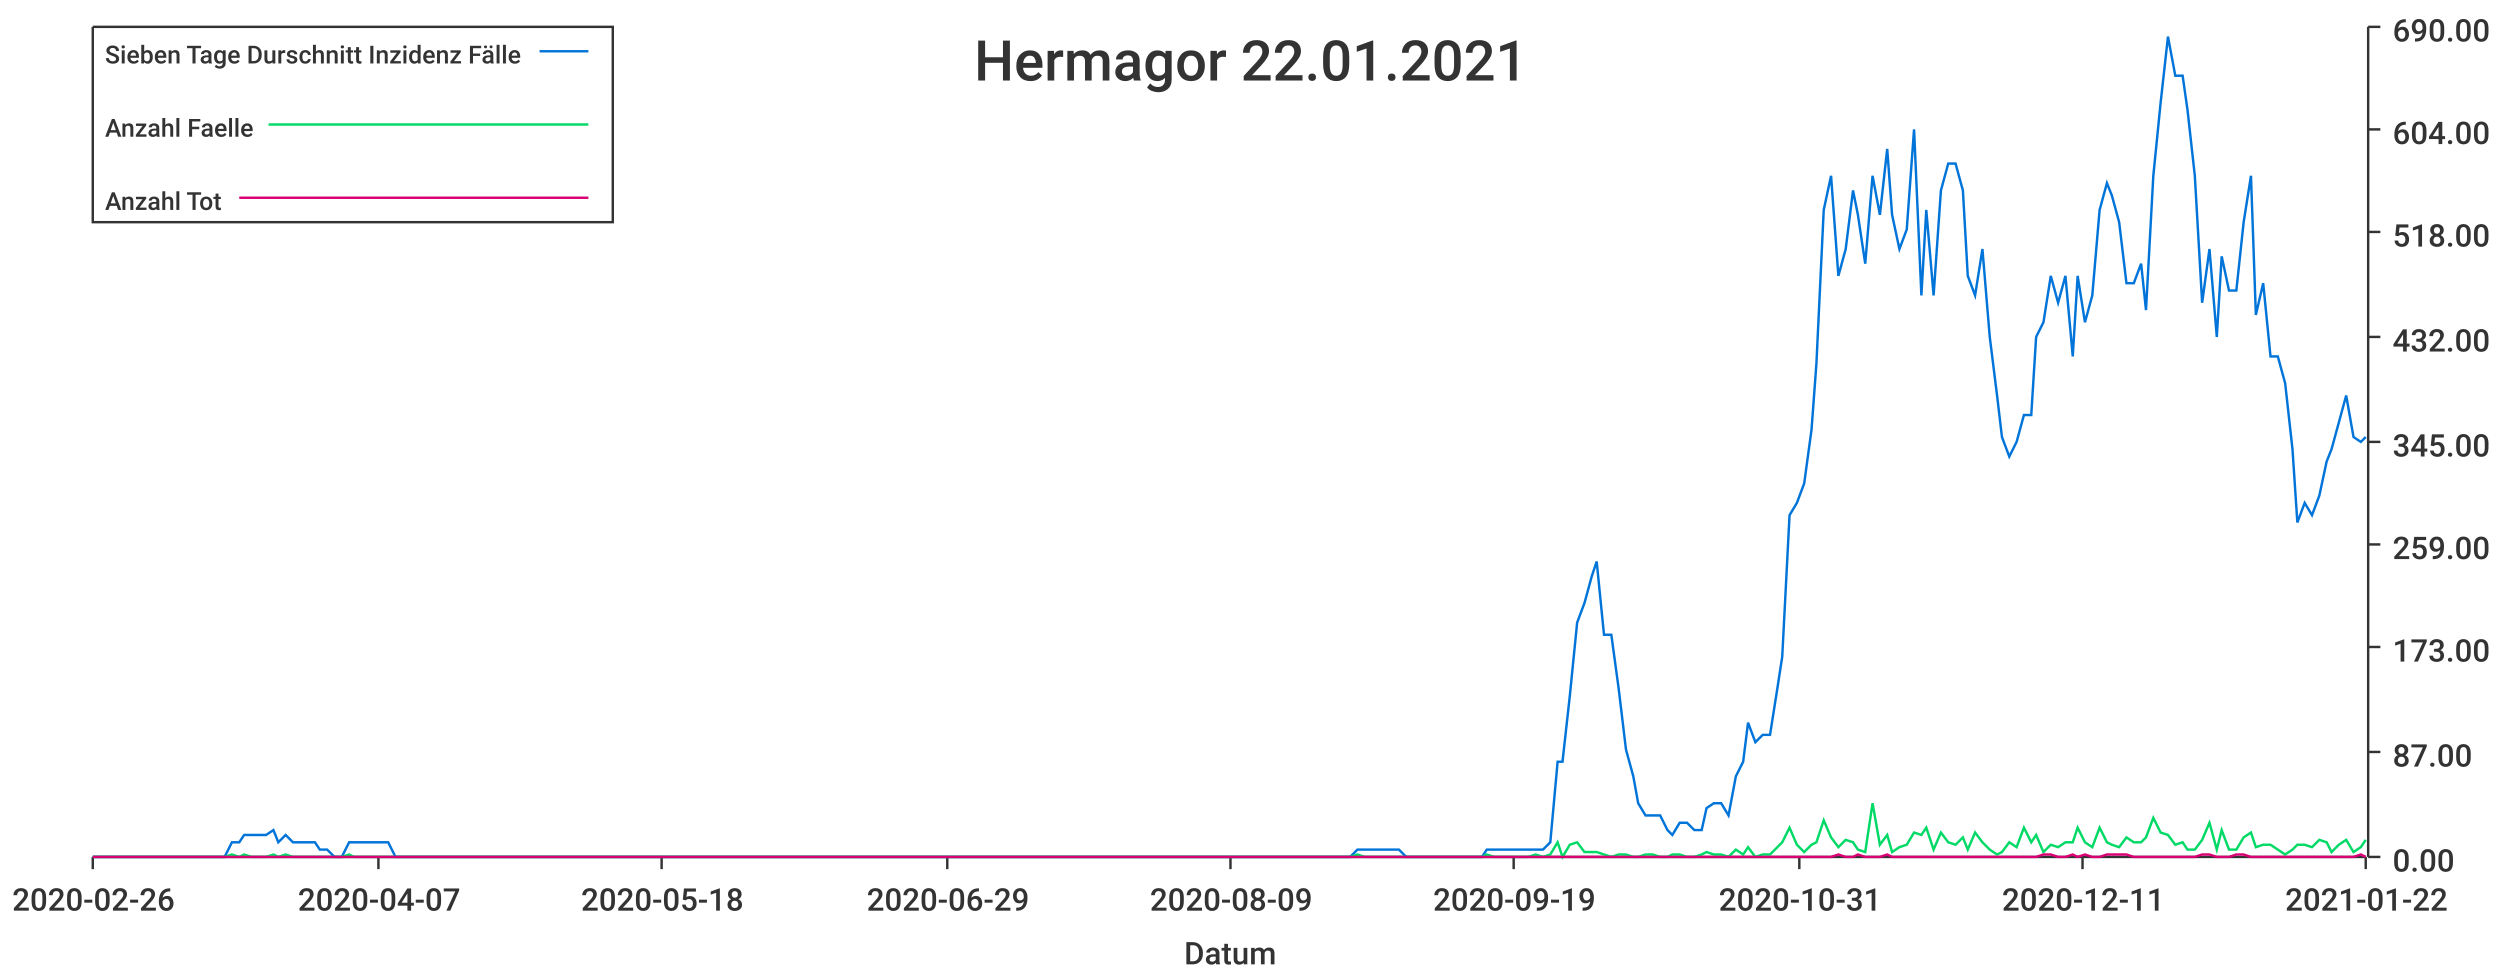
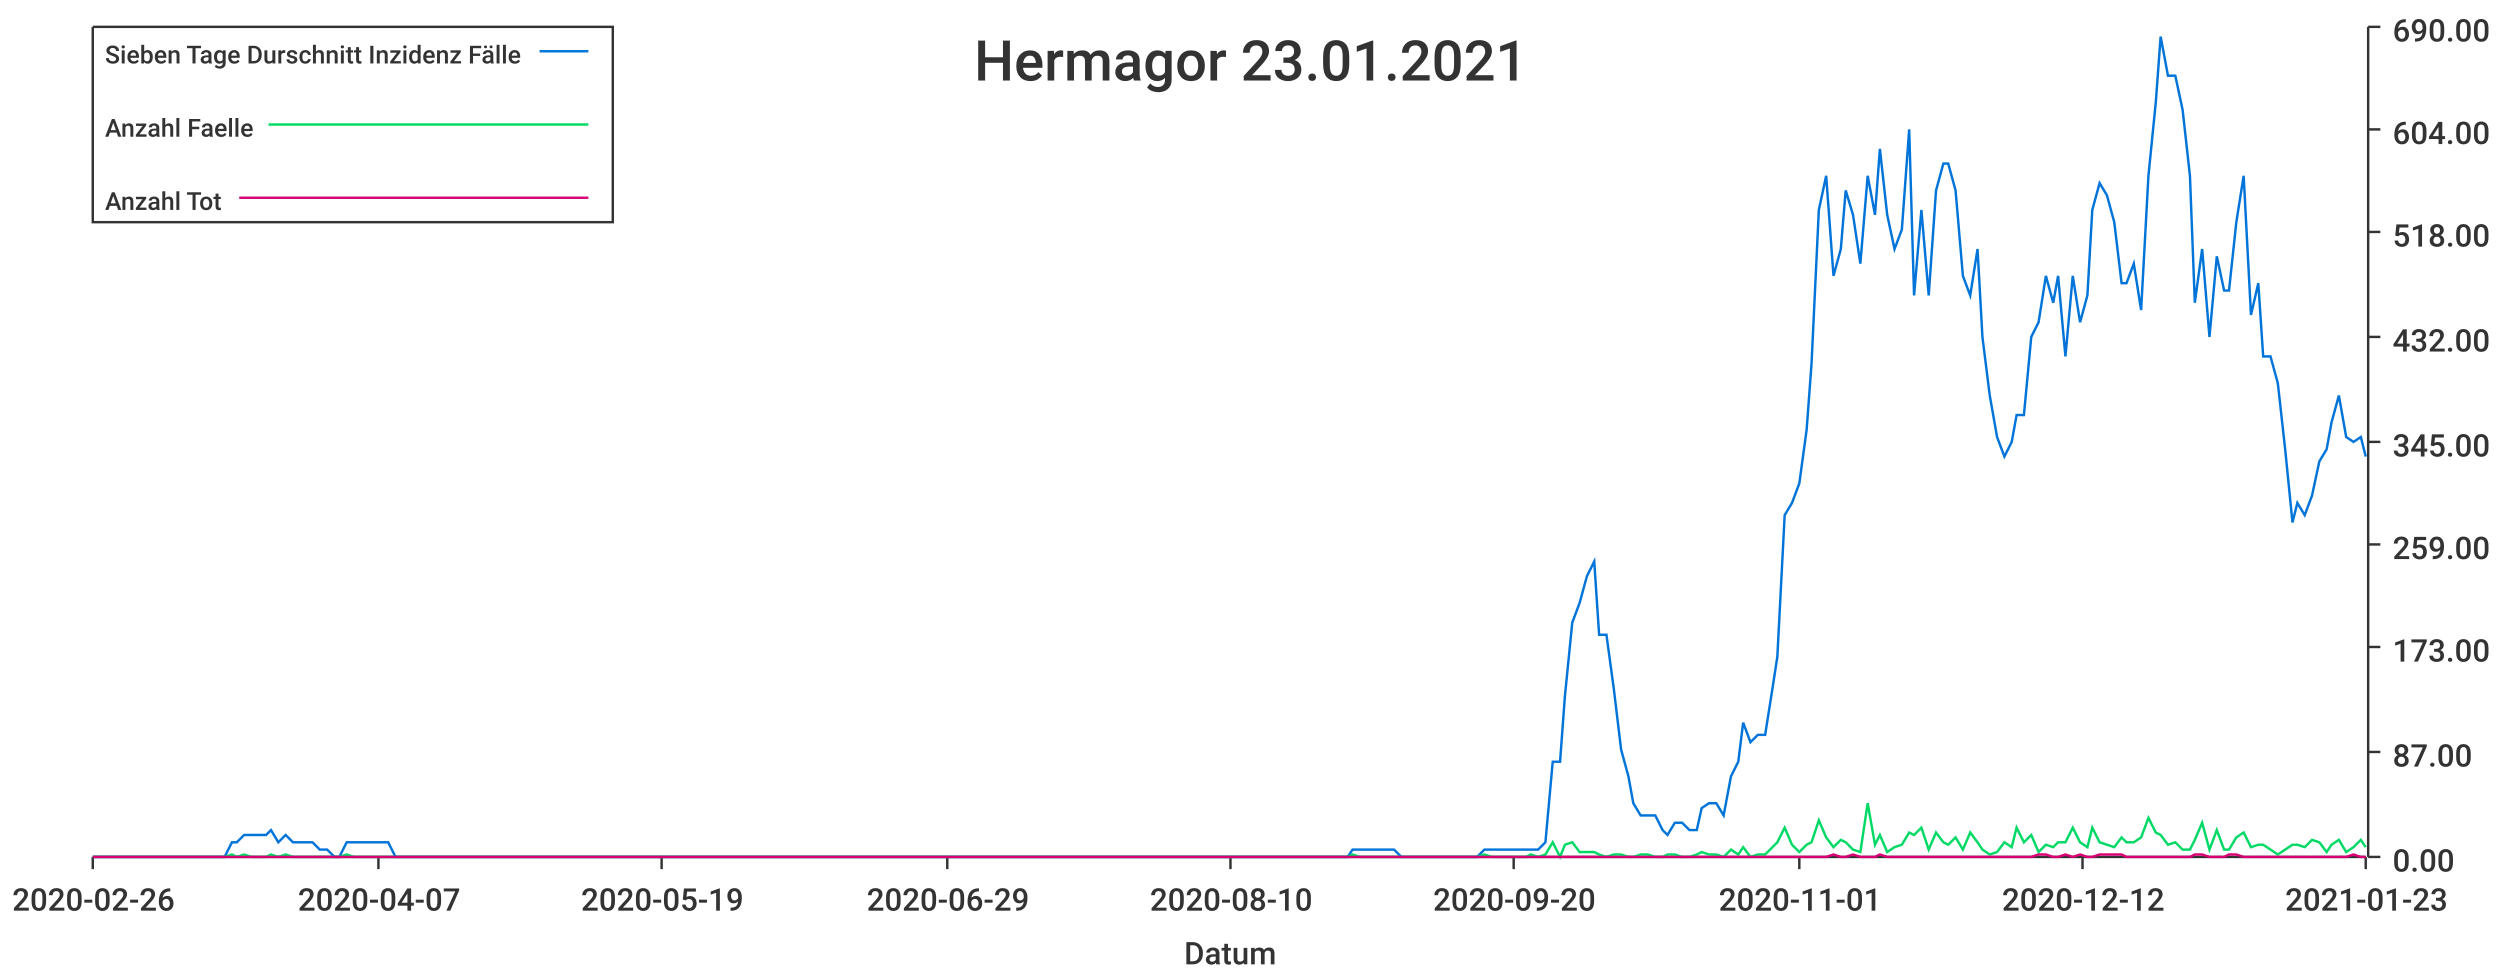
<svg xmlns="http://www.w3.org/2000/svg" width="1024" height="400">\n<path d="M 0 0 L 1024 0 L 1024 400 L 0 400 L 0 0" style="stroke-width:0;stroke:rgba(255,255,255,1.0);fill:rgba(255,255,255,1.0)" />
  <path d="M 38 11 L 969 11 L 969 351 L 38 351 L 38 11" style="stroke-width:0;stroke:rgba(255,255,255,1.0);fill:rgba(255,255,255,1.0)" />
  <path d="M 38 351 L 969 351" style="stroke-width:1;stroke:rgba(51,51,51,1.0);fill:none" />
  <path d="M 38 351 L 38 356" style="stroke-width:1;stroke:rgba(51,51,51,1.0);fill:none" />
  <text x="5" y="373" style="stroke-width:0;stroke:none;fill:rgba(51,51,51,1.0);font-size:12.8px;font-family:'Roboto Medium',sans-serif">2020-02-26</text>
  <path d="M 155 351 L 155 356" style="stroke-width:1;stroke:rgba(51,51,51,1.0);fill:none" />
  <text x="122" y="373" style="stroke-width:0;stroke:none;fill:rgba(51,51,51,1.0);font-size:12.8px;font-family:'Roboto Medium',sans-serif">2020-04-07</text>
  <path d="M 271 351 L 271 356" style="stroke-width:1;stroke:rgba(51,51,51,1.0);fill:none" />
-   <text x="238" y="373" style="stroke-width:0;stroke:none;fill:rgba(51,51,51,1.0);font-size:12.8px;font-family:'Roboto Medium',sans-serif">2020-05-18</text>
+   <text x="238" y="373" style="stroke-width:0;stroke:none;fill:rgba(51,51,51,1.0);font-size:12.8px;font-family:'Roboto Medium',sans-serif">2020-05-19</text>
  <path d="M 388 351 L 388 356" style="stroke-width:1;stroke:rgba(51,51,51,1.0);fill:none" />
  <text x="355" y="373" style="stroke-width:0;stroke:none;fill:rgba(51,51,51,1.0);font-size:12.8px;font-family:'Roboto Medium',sans-serif">2020-06-29</text>
  <path d="M 504 351 L 504 356" style="stroke-width:1;stroke:rgba(51,51,51,1.0);fill:none" />
-   <text x="471" y="373" style="stroke-width:0;stroke:none;fill:rgba(51,51,51,1.0);font-size:12.8px;font-family:'Roboto Medium',sans-serif">2020-08-09</text>
+   <text x="471" y="373" style="stroke-width:0;stroke:none;fill:rgba(51,51,51,1.0);font-size:12.8px;font-family:'Roboto Medium',sans-serif">2020-08-10</text>
  <path d="M 620 351 L 620 356" style="stroke-width:1;stroke:rgba(51,51,51,1.0);fill:none" />
-   <text x="587" y="373" style="stroke-width:0;stroke:none;fill:rgba(51,51,51,1.0);font-size:12.8px;font-family:'Roboto Medium',sans-serif">2020-09-19</text>
+   <text x="587" y="373" style="stroke-width:0;stroke:none;fill:rgba(51,51,51,1.0);font-size:12.8px;font-family:'Roboto Medium',sans-serif">2020-09-20</text>
  <path d="M 737 351 L 737 356" style="stroke-width:1;stroke:rgba(51,51,51,1.0);fill:none" />
-   <text x="704" y="373" style="stroke-width:0;stroke:none;fill:rgba(51,51,51,1.0);font-size:12.8px;font-family:'Roboto Medium',sans-serif">2020-10-31</text>
+   <text x="704" y="373" style="stroke-width:0;stroke:none;fill:rgba(51,51,51,1.0);font-size:12.8px;font-family:'Roboto Medium',sans-serif">2020-11-01</text>
  <path d="M 853 351 L 853 356" style="stroke-width:1;stroke:rgba(51,51,51,1.0);fill:none" />
-   <text x="820" y="373" style="stroke-width:0;stroke:none;fill:rgba(51,51,51,1.0);font-size:12.8px;font-family:'Roboto Medium',sans-serif">2020-12-11</text>
+   <text x="820" y="373" style="stroke-width:0;stroke:none;fill:rgba(51,51,51,1.0);font-size:12.8px;font-family:'Roboto Medium',sans-serif">2020-12-12</text>
  <path d="M 969 351 L 969 356" style="stroke-width:1;stroke:rgba(51,51,51,1.0);fill:none" />
-   <text x="936" y="373" style="stroke-width:0;stroke:none;fill:rgba(51,51,51,1.0);font-size:12.8px;font-family:'Roboto Medium',sans-serif">2021-01-22</text>
+   <text x="936" y="373" style="stroke-width:0;stroke:none;fill:rgba(51,51,51,1.0);font-size:12.8px;font-family:'Roboto Medium',sans-serif">2021-01-23</text>
  <text x="485" y="395" style="stroke-width:0;stroke:none;fill:rgba(51,51,51,1.0);font-size:12.8px;font-family:'Roboto Medium',sans-serif">Datum</text>
  <path d="M 970 351 L 970 11" style="stroke-width:1;stroke:rgba(51,51,51,1.0);fill:none" />
  <path d="M 970 351 L 975 351" style="stroke-width:1;stroke:rgba(51,51,51,1.0);fill:none" />
  <text x="980" y="357" style="stroke-width:0;stroke:none;fill:rgba(51,51,51,1.0);font-size:12.8px;font-family:'Roboto Medium',sans-serif">0.00</text>
  <path d="M 970 308 L 975 308" style="stroke-width:1;stroke:rgba(51,51,51,1.0);fill:none" />
  <text x="980" y="314" style="stroke-width:0;stroke:none;fill:rgba(51,51,51,1.0);font-size:12.8px;font-family:'Roboto Medium',sans-serif">87.00</text>
  <path d="M 970 265 L 975 265" style="stroke-width:1;stroke:rgba(51,51,51,1.0);fill:none" />
  <text x="980" y="271" style="stroke-width:0;stroke:none;fill:rgba(51,51,51,1.0);font-size:12.8px;font-family:'Roboto Medium',sans-serif">173.00</text>
  <path d="M 970 223 L 975 223" style="stroke-width:1;stroke:rgba(51,51,51,1.0);fill:none" />
  <text x="980" y="229" style="stroke-width:0;stroke:none;fill:rgba(51,51,51,1.0);font-size:12.8px;font-family:'Roboto Medium',sans-serif">259.00</text>
  <path d="M 970 181 L 975 181" style="stroke-width:1;stroke:rgba(51,51,51,1.0);fill:none" />
  <text x="980" y="187" style="stroke-width:0;stroke:none;fill:rgba(51,51,51,1.0);font-size:12.8px;font-family:'Roboto Medium',sans-serif">345.00</text>
  <path d="M 970 138 L 975 138" style="stroke-width:1;stroke:rgba(51,51,51,1.0);fill:none" />
  <text x="980" y="144" style="stroke-width:0;stroke:none;fill:rgba(51,51,51,1.0);font-size:12.8px;font-family:'Roboto Medium',sans-serif">432.00</text>
  <path d="M 970 95 L 975 95" style="stroke-width:1;stroke:rgba(51,51,51,1.0);fill:none" />
  <text x="980" y="101" style="stroke-width:0;stroke:none;fill:rgba(51,51,51,1.0);font-size:12.8px;font-family:'Roboto Medium',sans-serif">518.00</text>
  <path d="M 970 53 L 975 53" style="stroke-width:1;stroke:rgba(51,51,51,1.0);fill:none" />
  <text x="980" y="59" style="stroke-width:0;stroke:none;fill:rgba(51,51,51,1.0);font-size:12.8px;font-family:'Roboto Medium',sans-serif">604.00</text>
  <path d="M 970 11 L 975 11" style="stroke-width:1;stroke:rgba(51,51,51,1.0);fill:none" />
  <text x="980" y="17" style="stroke-width:0;stroke:none;fill:rgba(51,51,51,1.0);font-size:12.8px;font-family:'Roboto Medium',sans-serif">690.00</text>
-   <path d="M 38 351 L 41 351 L 44 351 L 47 351 L 50 351 L 53 351 L 55 351 L 58 351 L 61 351 L 64 351 L 67 351 L 69 351 L 72 351 L 75 351 L 78 351 L 81 351 L 84 351 L 86 351 L 89 351 L 92 351 L 95 345 L 98 345 L 100 342 L 103 342 L 106 342 L 109 342 L 112 340 L 114 345 L 117 342 L 120 345 L 123 345 L 126 345 L 129 345 L 131 348 L 134 348 L 137 351 L 140 351 L 143 345 L 145 345 L 148 345 L 151 345 L 154 345 L 157 345 L 159 345 L 162 351 L 165 351 L 168 351 L 171 351 L 174 351 L 176 351 L 179 351 L 182 351 L 185 351 L 188 351 L 190 351 L 193 351 L 196 351 L 199 351 L 202 351 L 204 351 L 207 351 L 210 351 L 213 351 L 216 351 L 219 351 L 221 351 L 224 351 L 227 351 L 230 351 L 233 351 L 235 351 L 238 351 L 241 351 L 244 351 L 247 351 L 249 351 L 252 351 L 255 351 L 258 351 L 261 351 L 264 351 L 266 351 L 269 351 L 272 351 L 275 351 L 278 351 L 280 351 L 283 351 L 286 351 L 289 351 L 292 351 L 294 351 L 297 351 L 300 351 L 303 351 L 306 351 L 309 351 L 311 351 L 314 351 L 317 351 L 320 351 L 323 351 L 325 351 L 328 351 L 331 351 L 334 351 L 337 351 L 339 351 L 342 351 L 345 351 L 348 351 L 351 351 L 354 351 L 356 351 L 359 351 L 362 351 L 365 351 L 368 351 L 370 351 L 373 351 L 376 351 L 379 351 L 382 351 L 384 351 L 387 351 L 390 351 L 393 351 L 396 351 L 399 351 L 401 351 L 404 351 L 407 351 L 410 351 L 413 351 L 415 351 L 418 351 L 421 351 L 424 351 L 427 351 L 429 351 L 432 351 L 435 351 L 438 351 L 441 351 L 444 351 L 446 351 L 449 351 L 452 351 L 455 351 L 458 351 L 460 351 L 463 351 L 466 351 L 469 351 L 472 351 L 474 351 L 477 351 L 480 351 L 483 351 L 486 351 L 489 351 L 491 351 L 494 351 L 497 351 L 500 351 L 503 351 L 505 351 L 508 351 L 511 351 L 514 351 L 517 351 L 519 351 L 522 351 L 525 351 L 528 351 L 531 351 L 534 351 L 536 351 L 539 351 L 542 351 L 545 351 L 548 351 L 550 351 L 553 351 L 556 348 L 559 348 L 562 348 L 564 348 L 567 348 L 570 348 L 573 348 L 576 351 L 579 351 L 581 351 L 584 351 L 587 351 L 590 351 L 593 351 L 595 351 L 598 351 L 601 351 L 604 351 L 607 351 L 609 348 L 612 348 L 615 348 L 618 348 L 621 348 L 624 348 L 626 348 L 629 348 L 632 348 L 635 345 L 638 312 L 640 312 L 643 285 L 646 255 L 649 247 L 652 236 L 654 230 L 657 260 L 660 260 L 663 282 L 666 307 L 669 318 L 671 329 L 674 334 L 677 334 L 680 334 L 683 340 L 685 342 L 688 337 L 691 337 L 694 340 L 697 340 L 699 331 L 702 329 L 705 329 L 708 334 L 711 318 L 714 312 L 716 296 L 719 304 L 722 301 L 725 301 L 728 282 L 730 269 L 733 211 L 736 206 L 739 198 L 742 176 L 744 149 L 747 86 L 750 72 L 753 113 L 756 102 L 759 78 L 761 88 L 764 108 L 767 72 L 770 88 L 773 61 L 775 88 L 778 102 L 781 94 L 784 53 L 787 121 L 789 86 L 792 121 L 795 78 L 798 67 L 801 67 L 804 78 L 806 113 L 809 121 L 812 102 L 815 138 L 818 162 L 820 179 L 823 187 L 826 181 L 829 170 L 832 170 L 834 138 L 837 132 L 840 113 L 843 124 L 846 113 L 849 146 L 851 113 L 854 132 L 857 121 L 860 86 L 863 75 L 865 80 L 868 91 L 871 116 L 874 116 L 877 108 L 879 127 L 882 72 L 885 42 L 888 15 L 891 31 L 894 31 L 896 45 L 899 72 L 902 124 L 905 102 L 908 138 L 910 105 L 913 119 L 916 119 L 919 91 L 922 72 L 924 129 L 927 116 L 930 146 L 933 146 L 936 157 L 939 184 L 941 214 L 944 206 L 947 211 L 950 203 L 953 189 L 955 184 L 958 173 L 961 162 L 964 179 L 967 181 L 969 179" style="stroke-width:1;stroke:rgba(0,116,217,1.0);fill:none" />
-   <path d="M 38 351 L 41 351 L 44 351 L 47 351 L 50 351 L 53 351 L 55 351 L 58 351 L 61 351 L 64 351 L 67 351 L 69 351 L 72 351 L 75 351 L 78 351 L 81 351 L 84 351 L 86 351 L 89 351 L 92 351 L 95 350 L 98 351 L 100 350 L 103 351 L 106 351 L 109 351 L 112 350 L 114 351 L 117 350 L 120 351 L 123 351 L 126 351 L 129 351 L 131 351 L 134 351 L 137 351 L 140 351 L 143 350 L 145 351 L 148 351 L 151 351 L 154 351 L 157 351 L 159 351 L 162 351 L 165 351 L 168 351 L 171 351 L 174 351 L 176 351 L 179 351 L 182 351 L 185 351 L 188 351 L 190 351 L 193 351 L 196 351 L 199 351 L 202 351 L 204 351 L 207 351 L 210 351 L 213 351 L 216 351 L 219 351 L 221 351 L 224 351 L 227 351 L 230 351 L 233 351 L 235 351 L 238 351 L 241 351 L 244 351 L 247 351 L 249 351 L 252 351 L 255 351 L 258 351 L 261 351 L 264 351 L 266 351 L 269 351 L 272 351 L 275 351 L 278 351 L 280 351 L 283 351 L 286 351 L 289 351 L 292 351 L 294 351 L 297 351 L 300 351 L 303 351 L 306 351 L 309 351 L 311 351 L 314 351 L 317 351 L 320 351 L 323 351 L 325 351 L 328 351 L 331 351 L 334 351 L 337 351 L 339 351 L 342 351 L 345 351 L 348 351 L 351 351 L 354 351 L 356 351 L 359 351 L 362 351 L 365 351 L 368 351 L 370 351 L 373 351 L 376 351 L 379 351 L 382 351 L 384 351 L 387 351 L 390 351 L 393 351 L 396 351 L 399 351 L 401 351 L 404 351 L 407 351 L 410 351 L 413 351 L 415 351 L 418 351 L 421 351 L 424 351 L 427 351 L 429 351 L 432 351 L 435 351 L 438 351 L 441 351 L 444 351 L 446 351 L 449 351 L 452 351 L 455 351 L 458 351 L 460 351 L 463 351 L 466 351 L 469 351 L 472 351 L 474 351 L 477 351 L 480 351 L 483 351 L 486 351 L 489 351 L 491 351 L 494 351 L 497 351 L 500 351 L 503 351 L 505 351 L 508 351 L 511 351 L 514 351 L 517 351 L 519 351 L 522 351 L 525 351 L 528 351 L 531 351 L 534 351 L 536 351 L 539 351 L 542 351 L 545 351 L 548 351 L 550 351 L 553 351 L 556 350 L 559 351 L 562 351 L 564 351 L 567 351 L 570 351 L 573 351 L 576 351 L 579 351 L 581 351 L 584 351 L 587 351 L 590 351 L 593 351 L 595 351 L 598 351 L 601 351 L 604 351 L 607 351 L 609 350 L 612 351 L 615 351 L 618 351 L 621 351 L 624 351 L 626 351 L 629 350 L 632 351 L 635 350 L 638 345 L 640 351 L 643 346 L 646 345 L 649 349 L 652 349 L 654 349 L 657 350 L 660 351 L 663 350 L 666 350 L 669 351 L 671 351 L 674 350 L 677 350 L 680 351 L 683 351 L 685 350 L 688 350 L 691 351 L 694 351 L 697 350 L 699 349 L 702 350 L 705 350 L 708 351 L 711 348 L 714 350 L 716 347 L 719 351 L 722 350 L 725 350 L 728 347 L 730 345 L 733 339 L 736 346 L 739 349 L 742 346 L 744 345 L 747 336 L 750 343 L 753 347 L 756 344 L 759 345 L 761 348 L 764 349 L 767 329 L 770 346 L 773 342 L 775 349 L 778 347 L 781 346 L 784 341 L 787 342 L 789 339 L 792 348 L 795 341 L 798 345 L 801 346 L 804 343 L 806 348 L 809 341 L 812 345 L 815 348 L 818 350 L 820 349 L 823 345 L 826 347 L 829 339 L 832 345 L 834 342 L 837 349 L 840 346 L 843 347 L 846 345 L 849 345 L 851 339 L 854 345 L 857 347 L 860 339 L 863 345 L 865 346 L 868 347 L 871 343 L 874 345 L 877 345 L 879 343 L 882 335 L 885 341 L 888 342 L 891 346 L 894 345 L 896 348 L 899 348 L 902 344 L 905 337 L 908 348 L 910 340 L 913 348 L 916 348 L 919 343 L 922 341 L 924 347 L 927 346 L 930 346 L 933 348 L 936 350 L 939 348 L 941 346 L 944 346 L 947 347 L 950 344 L 953 345 L 955 349 L 958 346 L 961 344 L 964 349 L 967 347 L 969 344" style="stroke-width:1;stroke:rgba(0,217,101,1.0);fill:none" />
-   <path d="M 38 351 L 41 351 L 44 351 L 47 351 L 50 351 L 53 351 L 55 351 L 58 351 L 61 351 L 64 351 L 67 351 L 69 351 L 72 351 L 75 351 L 78 351 L 81 351 L 84 351 L 86 351 L 89 351 L 92 351 L 95 351 L 98 351 L 100 351 L 103 351 L 106 351 L 109 351 L 112 351 L 114 351 L 117 351 L 120 351 L 123 351 L 126 351 L 129 351 L 131 351 L 134 351 L 137 351 L 140 351 L 143 351 L 145 351 L 148 351 L 151 351 L 154 351 L 157 351 L 159 351 L 162 351 L 165 351 L 168 351 L 171 351 L 174 351 L 176 351 L 179 351 L 182 351 L 185 351 L 188 351 L 190 351 L 193 351 L 196 351 L 199 351 L 202 351 L 204 351 L 207 351 L 210 351 L 213 351 L 216 351 L 219 351 L 221 351 L 224 351 L 227 351 L 230 351 L 233 351 L 235 351 L 238 351 L 241 351 L 244 351 L 247 351 L 249 351 L 252 351 L 255 351 L 258 351 L 261 351 L 264 351 L 266 351 L 269 351 L 272 351 L 275 351 L 278 351 L 280 351 L 283 351 L 286 351 L 289 351 L 292 351 L 294 351 L 297 351 L 300 351 L 303 351 L 306 351 L 309 351 L 311 351 L 314 351 L 317 351 L 320 351 L 323 351 L 325 351 L 328 351 L 331 351 L 334 351 L 337 351 L 339 351 L 342 351 L 345 351 L 348 351 L 351 351 L 354 351 L 356 351 L 359 351 L 362 351 L 365 351 L 368 351 L 370 351 L 373 351 L 376 351 L 379 351 L 382 351 L 384 351 L 387 351 L 390 351 L 393 351 L 396 351 L 399 351 L 401 351 L 404 351 L 407 351 L 410 351 L 413 351 L 415 351 L 418 351 L 421 351 L 424 351 L 427 351 L 429 351 L 432 351 L 435 351 L 438 351 L 441 351 L 444 351 L 446 351 L 449 351 L 452 351 L 455 351 L 458 351 L 460 351 L 463 351 L 466 351 L 469 351 L 472 351 L 474 351 L 477 351 L 480 351 L 483 351 L 486 351 L 489 351 L 491 351 L 494 351 L 497 351 L 500 351 L 503 351 L 505 351 L 508 351 L 511 351 L 514 351 L 517 351 L 519 351 L 522 351 L 525 351 L 528 351 L 531 351 L 534 351 L 536 351 L 539 351 L 542 351 L 545 351 L 548 351 L 550 351 L 553 351 L 556 351 L 559 351 L 562 351 L 564 351 L 567 351 L 570 351 L 573 351 L 576 351 L 579 351 L 581 351 L 584 351 L 587 351 L 590 351 L 593 351 L 595 351 L 598 351 L 601 351 L 604 351 L 607 351 L 609 351 L 612 351 L 615 351 L 618 351 L 621 351 L 624 351 L 626 351 L 629 351 L 632 351 L 635 351 L 638 351 L 640 351 L 643 351 L 646 351 L 649 351 L 652 351 L 654 351 L 657 351 L 660 351 L 663 351 L 666 351 L 669 351 L 671 351 L 674 351 L 677 351 L 680 351 L 683 351 L 685 351 L 688 351 L 691 351 L 694 351 L 697 351 L 699 351 L 702 351 L 705 351 L 708 351 L 711 351 L 714 351 L 716 351 L 719 351 L 722 351 L 725 351 L 728 351 L 730 351 L 733 351 L 736 351 L 739 351 L 742 351 L 744 351 L 747 351 L 750 351 L 753 350 L 756 351 L 759 351 L 761 350 L 764 351 L 767 351 L 770 351 L 773 350 L 775 351 L 778 351 L 781 351 L 784 351 L 787 351 L 789 351 L 792 351 L 795 351 L 798 351 L 801 351 L 804 351 L 806 351 L 809 351 L 812 351 L 815 351 L 818 351 L 820 351 L 823 351 L 826 351 L 829 351 L 832 351 L 834 351 L 837 350 L 840 350 L 843 351 L 846 351 L 849 350 L 851 351 L 854 350 L 857 351 L 860 351 L 863 350 L 865 350 L 868 350 L 871 350 L 874 351 L 877 351 L 879 351 L 882 351 L 885 351 L 888 351 L 891 351 L 894 351 L 896 351 L 899 351 L 902 350 L 905 350 L 908 351 L 910 351 L 913 351 L 916 350 L 919 350 L 922 351 L 924 351 L 927 351 L 930 351 L 933 351 L 936 351 L 939 351 L 941 351 L 944 351 L 947 351 L 950 351 L 953 351 L 955 351 L 958 351 L 961 351 L 964 351 L 967 350 L 969 351" style="stroke-width:1;stroke:rgba(217,0,116,1.0);fill:none" />
-   <text x="399" y="33" style="stroke-width:0;stroke:none;fill:rgba(51,51,51,1.0);font-size:23.0px;font-family:'Roboto Medium',sans-serif">Hermagor 22.01.2021</text>
+   <path d="M 38 351 L 41 351 L 44 351 L 47 351 L 50 351 L 53 351 L 55 351 L 58 351 L 61 351 L 64 351 L 67 351 L 69 351 L 72 351 L 75 351 L 78 351 L 81 351 L 83 351 L 86 351 L 89 351 L 92 351 L 95 345 L 97 345 L 100 342 L 103 342 L 106 342 L 109 342 L 111 340 L 114 345 L 117 342 L 120 345 L 123 345 L 125 345 L 128 345 L 131 348 L 134 348 L 137 351 L 139 351 L 142 345 L 145 345 L 148 345 L 151 345 L 153 345 L 156 345 L 159 345 L 162 351 L 165 351 L 167 351 L 170 351 L 173 351 L 176 351 L 179 351 L 182 351 L 184 351 L 187 351 L 190 351 L 193 351 L 196 351 L 198 351 L 201 351 L 204 351 L 207 351 L 210 351 L 212 351 L 215 351 L 218 351 L 221 351 L 224 351 L 226 351 L 229 351 L 232 351 L 235 351 L 238 351 L 240 351 L 243 351 L 246 351 L 249 351 L 252 351 L 254 351 L 257 351 L 260 351 L 263 351 L 266 351 L 268 351 L 271 351 L 274 351 L 277 351 L 280 351 L 282 351 L 285 351 L 288 351 L 291 351 L 294 351 L 296 351 L 299 351 L 302 351 L 305 351 L 308 351 L 311 351 L 313 351 L 316 351 L 319 351 L 322 351 L 325 351 L 327 351 L 330 351 L 333 351 L 336 351 L 339 351 L 341 351 L 344 351 L 347 351 L 350 351 L 353 351 L 355 351 L 358 351 L 361 351 L 364 351 L 367 351 L 369 351 L 372 351 L 375 351 L 378 351 L 381 351 L 383 351 L 386 351 L 389 351 L 392 351 L 395 351 L 397 351 L 400 351 L 403 351 L 406 351 L 409 351 L 411 351 L 414 351 L 417 351 L 420 351 L 423 351 L 425 351 L 428 351 L 431 351 L 434 351 L 437 351 L 440 351 L 442 351 L 445 351 L 448 351 L 451 351 L 454 351 L 456 351 L 459 351 L 462 351 L 465 351 L 468 351 L 470 351 L 473 351 L 476 351 L 479 351 L 482 351 L 484 351 L 487 351 L 490 351 L 493 351 L 496 351 L 498 351 L 501 351 L 504 351 L 507 351 L 510 351 L 512 351 L 515 351 L 518 351 L 521 351 L 524 351 L 526 351 L 529 351 L 532 351 L 535 351 L 538 351 L 540 351 L 543 351 L 546 351 L 549 351 L 552 351 L 554 348 L 557 348 L 560 348 L 563 348 L 566 348 L 568 348 L 571 348 L 574 351 L 577 351 L 580 351 L 583 351 L 585 351 L 588 351 L 591 351 L 594 351 L 597 351 L 599 351 L 602 351 L 605 351 L 608 348 L 611 348 L 613 348 L 616 348 L 619 348 L 622 348 L 625 348 L 627 348 L 630 348 L 633 345 L 636 312 L 639 312 L 641 285 L 644 255 L 647 247 L 650 236 L 653 230 L 655 260 L 658 260 L 661 282 L 664 307 L 667 318 L 669 329 L 672 334 L 675 334 L 678 334 L 681 340 L 683 342 L 686 337 L 689 337 L 692 340 L 695 340 L 697 331 L 700 329 L 703 329 L 706 334 L 709 318 L 712 312 L 714 296 L 717 304 L 720 301 L 723 301 L 726 282 L 728 269 L 731 211 L 734 206 L 737 198 L 740 176 L 742 149 L 745 86 L 748 72 L 751 113 L 754 102 L 756 78 L 759 88 L 762 108 L 765 72 L 768 88 L 770 61 L 773 88 L 776 102 L 779 94 L 782 53 L 784 121 L 787 86 L 790 121 L 793 78 L 796 67 L 798 67 L 801 78 L 804 113 L 807 121 L 810 102 L 812 138 L 815 162 L 818 179 L 821 187 L 824 181 L 826 170 L 829 170 L 832 138 L 835 132 L 838 113 L 841 124 L 843 113 L 846 146 L 849 113 L 852 132 L 855 121 L 857 86 L 860 75 L 863 80 L 866 91 L 869 116 L 871 116 L 874 108 L 877 127 L 880 72 L 883 42 L 885 15 L 888 31 L 891 31 L 894 45 L 897 72 L 899 124 L 902 102 L 905 138 L 908 105 L 911 119 L 913 119 L 916 91 L 919 72 L 922 129 L 925 116 L 927 146 L 930 146 L 933 157 L 936 184 L 939 214 L 941 206 L 944 211 L 947 203 L 950 189 L 953 184 L 955 173 L 958 162 L 961 179 L 964 181 L 967 179 L 969 187" style="stroke-width:1;stroke:rgba(0,116,217,1.0);fill:none" />
+   <path d="M 38 351 L 41 351 L 44 351 L 47 351 L 50 351 L 53 351 L 55 351 L 58 351 L 61 351 L 64 351 L 67 351 L 69 351 L 72 351 L 75 351 L 78 351 L 81 351 L 83 351 L 86 351 L 89 351 L 92 351 L 95 350 L 97 351 L 100 350 L 103 351 L 106 351 L 109 351 L 111 350 L 114 351 L 117 350 L 120 351 L 123 351 L 125 351 L 128 351 L 131 351 L 134 351 L 137 351 L 139 351 L 142 350 L 145 351 L 148 351 L 151 351 L 153 351 L 156 351 L 159 351 L 162 351 L 165 351 L 167 351 L 170 351 L 173 351 L 176 351 L 179 351 L 182 351 L 184 351 L 187 351 L 190 351 L 193 351 L 196 351 L 198 351 L 201 351 L 204 351 L 207 351 L 210 351 L 212 351 L 215 351 L 218 351 L 221 351 L 224 351 L 226 351 L 229 351 L 232 351 L 235 351 L 238 351 L 240 351 L 243 351 L 246 351 L 249 351 L 252 351 L 254 351 L 257 351 L 260 351 L 263 351 L 266 351 L 268 351 L 271 351 L 274 351 L 277 351 L 280 351 L 282 351 L 285 351 L 288 351 L 291 351 L 294 351 L 296 351 L 299 351 L 302 351 L 305 351 L 308 351 L 311 351 L 313 351 L 316 351 L 319 351 L 322 351 L 325 351 L 327 351 L 330 351 L 333 351 L 336 351 L 339 351 L 341 351 L 344 351 L 347 351 L 350 351 L 353 351 L 355 351 L 358 351 L 361 351 L 364 351 L 367 351 L 369 351 L 372 351 L 375 351 L 378 351 L 381 351 L 383 351 L 386 351 L 389 351 L 392 351 L 395 351 L 397 351 L 400 351 L 403 351 L 406 351 L 409 351 L 411 351 L 414 351 L 417 351 L 420 351 L 423 351 L 425 351 L 428 351 L 431 351 L 434 351 L 437 351 L 440 351 L 442 351 L 445 351 L 448 351 L 451 351 L 454 351 L 456 351 L 459 351 L 462 351 L 465 351 L 468 351 L 470 351 L 473 351 L 476 351 L 479 351 L 482 351 L 484 351 L 487 351 L 490 351 L 493 351 L 496 351 L 498 351 L 501 351 L 504 351 L 507 351 L 510 351 L 512 351 L 515 351 L 518 351 L 521 351 L 524 351 L 526 351 L 529 351 L 532 351 L 535 351 L 538 351 L 540 351 L 543 351 L 546 351 L 549 351 L 552 351 L 554 350 L 557 351 L 560 351 L 563 351 L 566 351 L 568 351 L 571 351 L 574 351 L 577 351 L 580 351 L 583 351 L 585 351 L 588 351 L 591 351 L 594 351 L 597 351 L 599 351 L 602 351 L 605 351 L 608 350 L 611 351 L 613 351 L 616 351 L 619 351 L 622 351 L 625 351 L 627 350 L 630 351 L 633 350 L 636 345 L 639 351 L 641 346 L 644 345 L 647 349 L 650 349 L 653 349 L 655 350 L 658 351 L 661 350 L 664 350 L 667 351 L 669 351 L 672 350 L 675 350 L 678 351 L 681 351 L 683 350 L 686 350 L 689 351 L 692 351 L 695 350 L 697 349 L 700 350 L 703 350 L 706 351 L 709 348 L 712 350 L 714 347 L 717 351 L 720 350 L 723 350 L 726 347 L 728 345 L 731 339 L 734 346 L 737 349 L 740 346 L 742 345 L 745 336 L 748 343 L 751 347 L 754 344 L 756 345 L 759 348 L 762 349 L 765 329 L 768 346 L 770 342 L 773 349 L 776 347 L 779 346 L 782 341 L 784 342 L 787 339 L 790 348 L 793 341 L 796 345 L 798 346 L 801 343 L 804 348 L 807 341 L 810 345 L 812 348 L 815 350 L 818 349 L 821 345 L 824 347 L 826 339 L 829 345 L 832 342 L 835 349 L 838 346 L 841 347 L 843 345 L 846 345 L 849 339 L 852 345 L 855 347 L 857 339 L 860 345 L 863 346 L 866 347 L 869 343 L 871 345 L 874 345 L 877 343 L 880 335 L 883 341 L 885 342 L 888 346 L 891 345 L 894 348 L 897 348 L 899 344 L 902 337 L 905 348 L 908 340 L 911 348 L 913 348 L 916 343 L 919 341 L 922 347 L 925 346 L 927 346 L 930 348 L 933 350 L 936 348 L 939 346 L 941 346 L 944 347 L 947 344 L 950 345 L 953 349 L 955 346 L 958 344 L 961 349 L 964 347 L 967 344 L 969 347" style="stroke-width:1;stroke:rgba(0,217,101,1.0);fill:none" />
+   <path d="M 38 351 L 41 351 L 44 351 L 47 351 L 50 351 L 53 351 L 55 351 L 58 351 L 61 351 L 64 351 L 67 351 L 69 351 L 72 351 L 75 351 L 78 351 L 81 351 L 83 351 L 86 351 L 89 351 L 92 351 L 95 351 L 97 351 L 100 351 L 103 351 L 106 351 L 109 351 L 111 351 L 114 351 L 117 351 L 120 351 L 123 351 L 125 351 L 128 351 L 131 351 L 134 351 L 137 351 L 139 351 L 142 351 L 145 351 L 148 351 L 151 351 L 153 351 L 156 351 L 159 351 L 162 351 L 165 351 L 167 351 L 170 351 L 173 351 L 176 351 L 179 351 L 182 351 L 184 351 L 187 351 L 190 351 L 193 351 L 196 351 L 198 351 L 201 351 L 204 351 L 207 351 L 210 351 L 212 351 L 215 351 L 218 351 L 221 351 L 224 351 L 226 351 L 229 351 L 232 351 L 235 351 L 238 351 L 240 351 L 243 351 L 246 351 L 249 351 L 252 351 L 254 351 L 257 351 L 260 351 L 263 351 L 266 351 L 268 351 L 271 351 L 274 351 L 277 351 L 280 351 L 282 351 L 285 351 L 288 351 L 291 351 L 294 351 L 296 351 L 299 351 L 302 351 L 305 351 L 308 351 L 311 351 L 313 351 L 316 351 L 319 351 L 322 351 L 325 351 L 327 351 L 330 351 L 333 351 L 336 351 L 339 351 L 341 351 L 344 351 L 347 351 L 350 351 L 353 351 L 355 351 L 358 351 L 361 351 L 364 351 L 367 351 L 369 351 L 372 351 L 375 351 L 378 351 L 381 351 L 383 351 L 386 351 L 389 351 L 392 351 L 395 351 L 397 351 L 400 351 L 403 351 L 406 351 L 409 351 L 411 351 L 414 351 L 417 351 L 420 351 L 423 351 L 425 351 L 428 351 L 431 351 L 434 351 L 437 351 L 440 351 L 442 351 L 445 351 L 448 351 L 451 351 L 454 351 L 456 351 L 459 351 L 462 351 L 465 351 L 468 351 L 470 351 L 473 351 L 476 351 L 479 351 L 482 351 L 484 351 L 487 351 L 490 351 L 493 351 L 496 351 L 498 351 L 501 351 L 504 351 L 507 351 L 510 351 L 512 351 L 515 351 L 518 351 L 521 351 L 524 351 L 526 351 L 529 351 L 532 351 L 535 351 L 538 351 L 540 351 L 543 351 L 546 351 L 549 351 L 552 351 L 554 351 L 557 351 L 560 351 L 563 351 L 566 351 L 568 351 L 571 351 L 574 351 L 577 351 L 580 351 L 583 351 L 585 351 L 588 351 L 591 351 L 594 351 L 597 351 L 599 351 L 602 351 L 605 351 L 608 351 L 611 351 L 613 351 L 616 351 L 619 351 L 622 351 L 625 351 L 627 351 L 630 351 L 633 351 L 636 351 L 639 351 L 641 351 L 644 351 L 647 351 L 650 351 L 653 351 L 655 351 L 658 351 L 661 351 L 664 351 L 667 351 L 669 351 L 672 351 L 675 351 L 678 351 L 681 351 L 683 351 L 686 351 L 689 351 L 692 351 L 695 351 L 697 351 L 700 351 L 703 351 L 706 351 L 709 351 L 712 351 L 714 351 L 717 351 L 720 351 L 723 351 L 726 351 L 728 351 L 731 351 L 734 351 L 737 351 L 740 351 L 742 351 L 745 351 L 748 351 L 751 350 L 754 351 L 756 351 L 759 350 L 762 351 L 765 351 L 768 351 L 770 350 L 773 351 L 776 351 L 779 351 L 782 351 L 784 351 L 787 351 L 790 351 L 793 351 L 796 351 L 798 351 L 801 351 L 804 351 L 807 351 L 810 351 L 812 351 L 815 351 L 818 351 L 821 351 L 824 351 L 826 351 L 829 351 L 832 351 L 835 350 L 838 350 L 841 351 L 843 351 L 846 350 L 849 351 L 852 350 L 855 351 L 857 351 L 860 350 L 863 350 L 866 350 L 869 350 L 871 351 L 874 351 L 877 351 L 880 351 L 883 351 L 885 351 L 888 351 L 891 351 L 894 351 L 897 351 L 899 350 L 902 350 L 905 351 L 908 351 L 911 351 L 913 350 L 916 350 L 919 351 L 922 351 L 925 351 L 927 351 L 930 351 L 933 351 L 936 351 L 939 351 L 941 351 L 944 351 L 947 351 L 950 351 L 953 351 L 955 351 L 958 351 L 961 351 L 964 350 L 967 351 L 969 351" style="stroke-width:1;stroke:rgba(217,0,116,1.0);fill:none" />
+   <text x="399" y="33" style="stroke-width:0;stroke:none;fill:rgba(51,51,51,1.0);font-size:23.0px;font-family:'Roboto Medium',sans-serif">Hermagor 23.01.2021</text>
  <path d="M 38 11 L 251 11 L 251 91 L 38 91 L 38 11" style="stroke-width:1;stroke:rgba(51,51,51,1.0);fill:rgba(255,255,255,1.0)" />
  <text x="43" y="26" style="stroke-width:0;stroke:none;fill:rgba(51,51,51,1.0);font-size:10.2px;font-family:'Roboto Medium',sans-serif">Sieben Tage Durschnitt Inzidenz Fälle</text>
  <path d="M 221 21 L 241 21" style="stroke-width:1;stroke:rgba(0,116,217,1.0);fill:none" />
  <text x="43" y="56" style="stroke-width:0;stroke:none;fill:rgba(51,51,51,1.0);font-size:10.2px;font-family:'Roboto Medium',sans-serif">Anzahl Faelle</text>
  <path d="M 110 51 L 241 51" style="stroke-width:1;stroke:rgba(0,217,101,1.0);fill:none" />
  <text x="43" y="86" style="stroke-width:0;stroke:none;fill:rgba(51,51,51,1.0);font-size:10.2px;font-family:'Roboto Medium',sans-serif">Anzahl Tot</text>
  <path d="M 98 81 L 241 81" style="stroke-width:1;stroke:rgba(217,0,116,1.0);fill:none" />
</svg>
